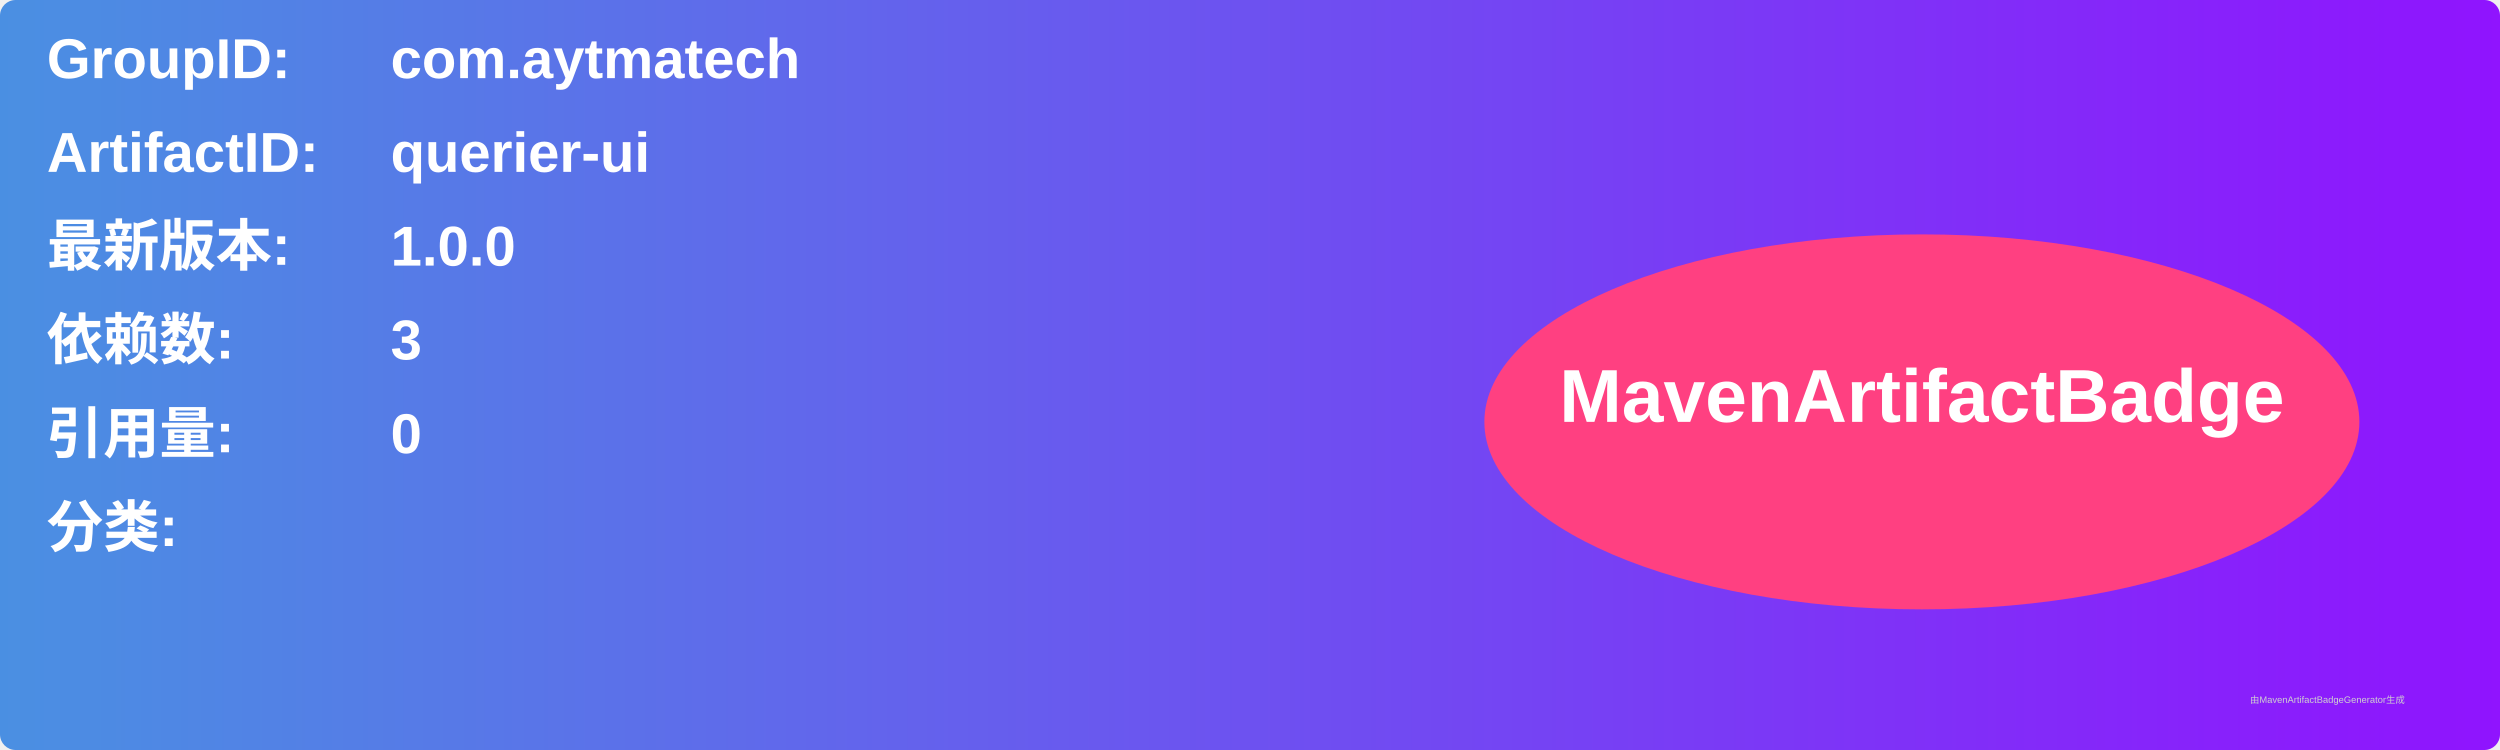
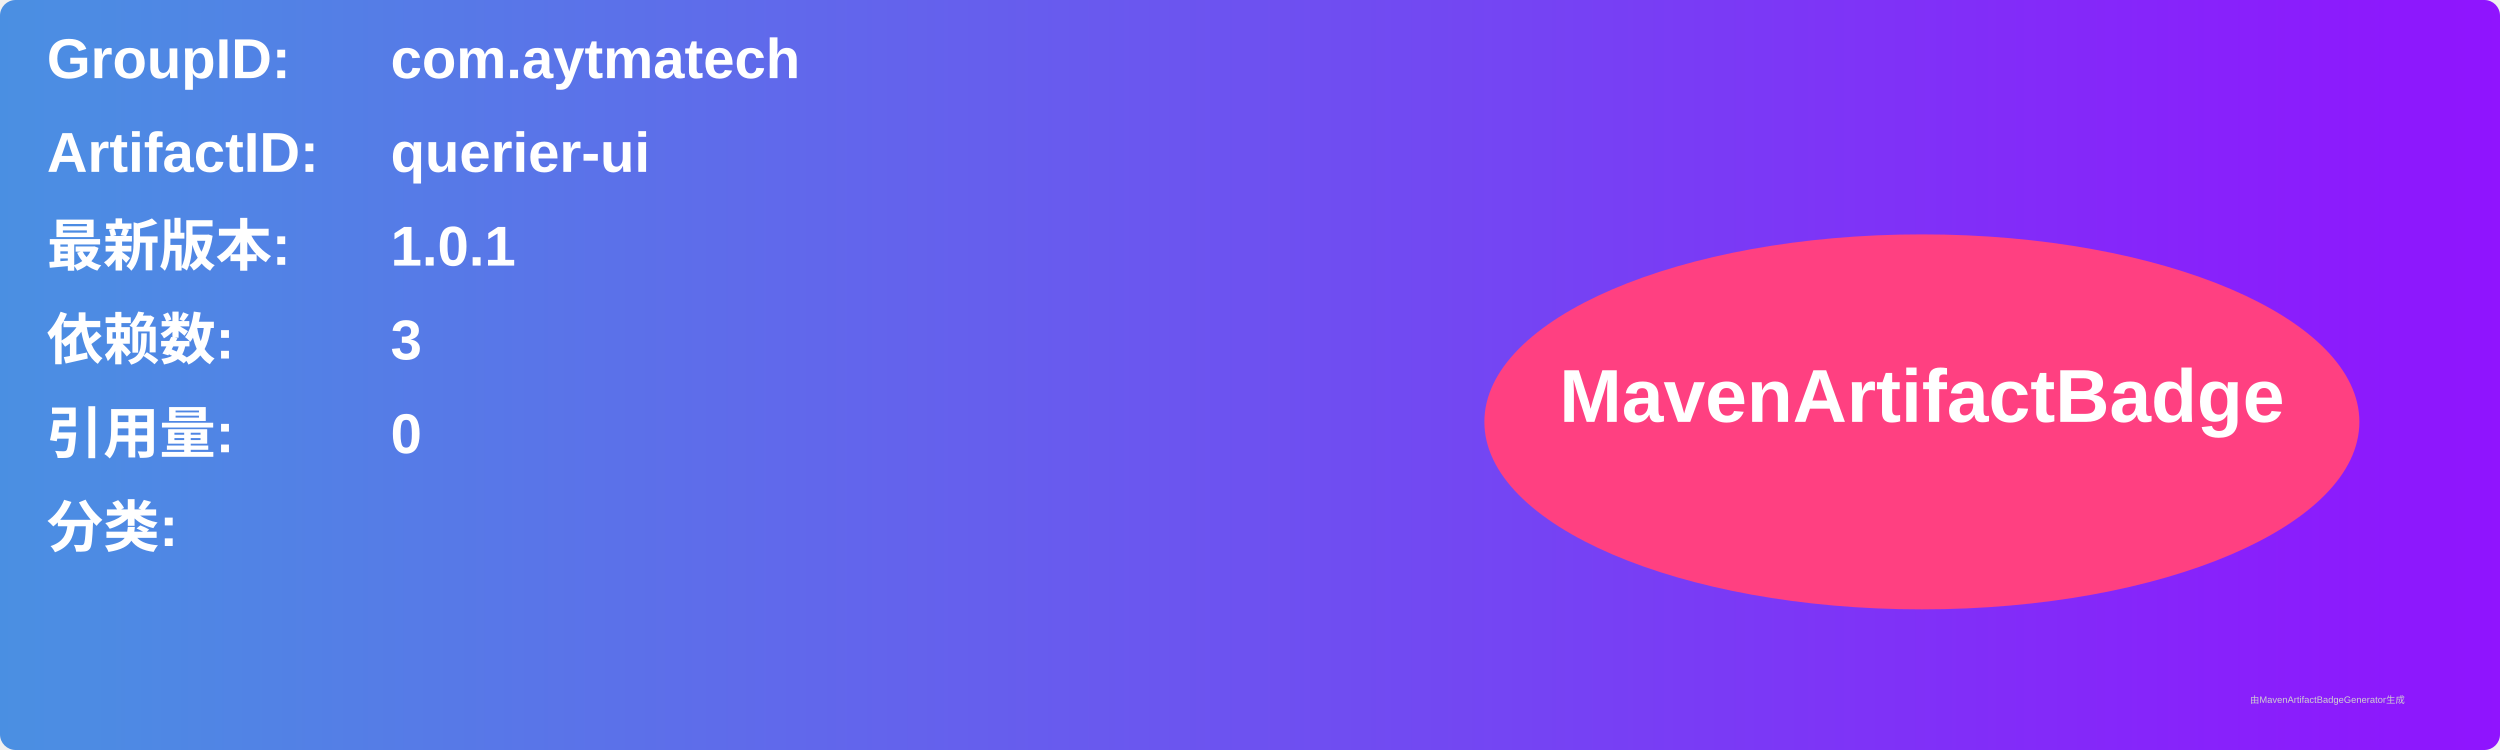
<svg xmlns="http://www.w3.org/2000/svg" width="800" height="240" viewBox="0 0 800 240">
  <linearGradient id="grad" x1="0%" y1="0%" x2="100%" y2="0%">
    <stop offset="0%" stop-color="#4a90e2" />
    <stop offset="100%" stop-color="#9013fe" />
  </linearGradient>
  <rect width="100%" height="100%" rx="5" ry="5" fill="url(#grad)" />
  <g transform="translate(15, 15)">
    <text x="0" y="10" font-family="Arial" font-size="18" fill="white" font-weight="bold" width="260">GroupID:</text>
    <text x="110" y="10" font-family="Arial" font-size="18" fill="white" font-weight="bold" width="460">com.aytmatech</text>
    <text x="0" y="40" font-family="Arial" font-size="18" fill="white" font-weight="bold" width="260">ArtifactID:</text>
    <text x="110" y="40" font-family="Arial" font-size="18" fill="white" font-weight="bold" width="460">querier-ui</text>
    <text x="0" y="70" font-family="Arial" font-size="18" fill="white" font-weight="bold">最新版本:</text>
    <text x="110" y="70" font-family="Arial" font-size="18" fill="white" font-weight="bold">
-       <tspan font-weight="bold">1.0.0</tspan>
+       <tspan font-weight="bold">1.0.1</tspan>
    </text>
    <text x="0" y="100" font-family="Arial" font-size="18" fill="white" font-weight="bold">依赖数: </text>
    <text x="110" y="100" font-family="Arial" font-size="18" fill="white">
      <tspan font-weight="bold">3</tspan>
    </text>
    <text x="0" y="130" font-family="Arial" font-size="18" fill="white" font-weight="bold">引用量: </text>
    <text x="110" y="130" font-family="Arial" font-size="18" fill="white">
      <tspan font-weight="bold">0</tspan>
    </text>
    <text x="0" y="160" font-family="Arial" font-size="18" fill="white" font-weight="bold">分类:</text>
    <text x="10" y="190" font-family="Arial" font-size="10" fill="white">
      <tspan font-weight="bold" />
    </text>
    <ellipse cx="600" cy="120" rx="140" ry="60" fill="#ff4081" />
    <text x="600" y="120" text-anchor="middle" font-family="Arial" font-size="24" fill="white" font-weight="bold">MavenArtifactBadge</text>
  </g>
  <text x="720" y="225" font-family="Arial" font-size="3" fill="#d0d0d0">由MavenArtifactBadgeGenerator生成</text>
</svg>
